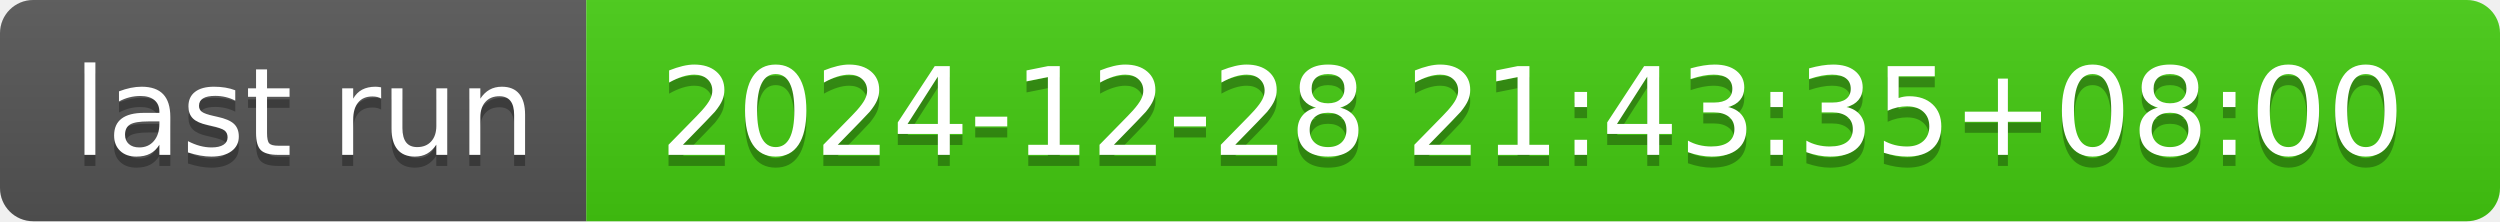
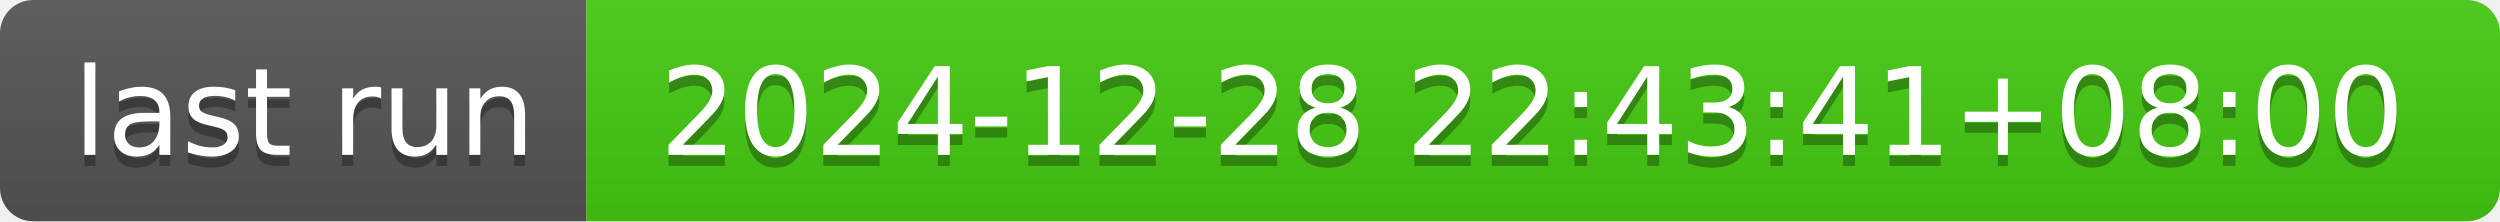
- <svg xmlns="http://www.w3.org/2000/svg" width="226" height="20" role="img" aria-label="last run: 2024-12-28 21:43:35+08:00">
+ <svg xmlns="http://www.w3.org/2000/svg" width="226" height="20" role="img" aria-label="last run: 2024-12-28 22:43:41+08:00">
  <linearGradient id="s" x2="0" y2="100%">
    <stop offset="0" stop-color="#bbb" stop-opacity=".1" />
    <stop offset="1" stop-opacity=".1" />
  </linearGradient>
  <clipPath id="r">
    <rect width="226" height="20" rx="3" fill="#fff" />
  </clipPath>
  <g clip-path="url(#r)">
    <rect width="53" height="20" fill="#555" />
    <rect x="53" width="173" height="20" fill="#4c1" />
    <rect width="226" height="20" fill="url(#s)" />
  </g>
  <g fill="#fff" text-anchor="middle" font-family="Verdana,Geneva,DejaVu Sans,sans-serif" text-rendering="geometricPrecision" font-size="110">
    <text aria-hidden="true" x="275" y="150" fill="#010101" fill-opacity=".3" transform="scale(.1)" textLength="430">last run</text>
    <text x="275" y="140" transform="scale(.1)" fill="#fff" textLength="430">last run</text>
-     <text aria-hidden="true" x="1385" y="150" fill="#010101" fill-opacity=".3" transform="scale(.1)" textLength="1630">2024-12-28 21:43:35+08:00</text>
-     <text x="1385" y="140" transform="scale(.1)" fill="#fff" textLength="1630">2024-12-28 21:43:35+08:00</text>
+     <text aria-hidden="true" x="1385" y="150" fill="#010101" fill-opacity=".3" transform="scale(.1)" textLength="1630">2024-12-28 22:43:41+08:00</text>
+     <text x="1385" y="140" transform="scale(.1)" fill="#fff" textLength="1630">2024-12-28 22:43:41+08:00</text>
  </g>
</svg>
